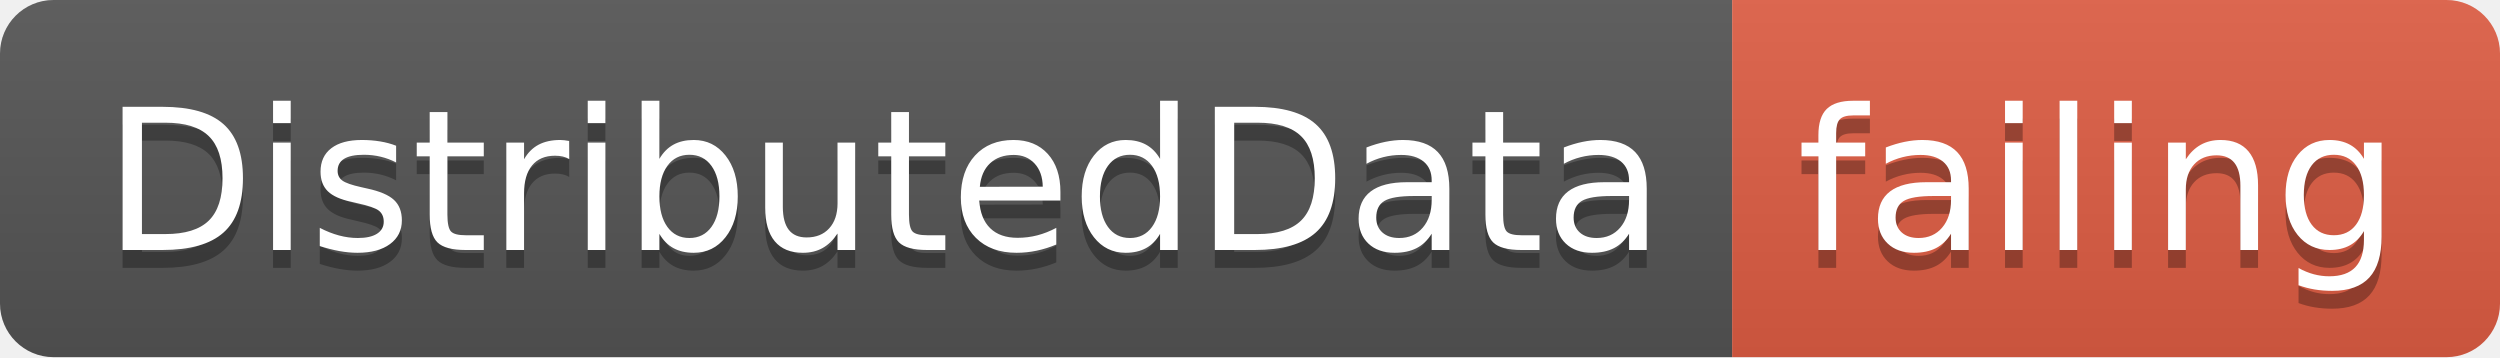
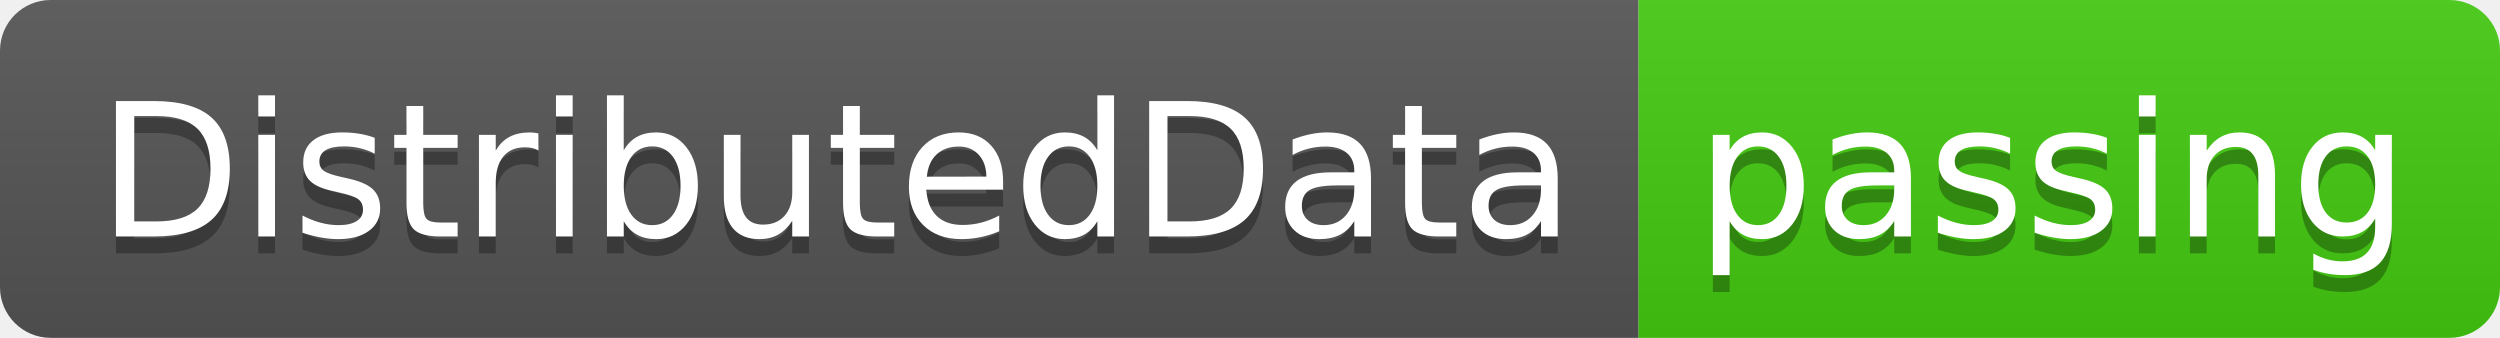
- <svg xmlns="http://www.w3.org/2000/svg" width="140" height="20">
+ <svg xmlns="http://www.w3.org/2000/svg" width="148" height="20">
  <linearGradient id="smooth" x2="0" y2="100%">
    <stop offset="0" stop-color="#bbb" stop-opacity=".1" />
    <stop offset="1" stop-opacity=".1" />
  </linearGradient>
  <clipPath id="round">
-     <rect width="140" height="20" rx="3" fill="#fff" />
+     <rect width="148" height="20" rx="3" fill="#fff" />
  </clipPath>
  <g clip-path="url(#round)">
    <rect width="97" height="20" fill="#555" />
-     <rect x="97" width="43" height="20" fill="#e05d44" />
-     <rect width="140" height="20" fill="url(#smooth)" />
+     <rect x="97" width="51" height="20" fill="#4c1" />
+     <rect width="148" height="20" fill="url(#smooth)" />
  </g>
  <g fill="#fff" text-anchor="middle" font-family="DejaVu Sans,Verdana,Geneva,sans-serif" font-size="110">
    <text x="495" y="150" fill="#010101" fill-opacity=".3" transform="scale(0.1)" textLength="870" lengthAdjust="spacing">DistributedData</text>
    <text x="495" y="140" transform="scale(0.1)" textLength="870" lengthAdjust="spacing">DistributedData</text>
-     <text x="1175" y="150" fill="#010101" fill-opacity=".3" transform="scale(0.1)" textLength="330" lengthAdjust="spacing">failing</text>
-     <text x="1175" y="140" transform="scale(0.1)" textLength="330" lengthAdjust="spacing">failing</text>
+     <text x="1215" y="150" fill="#010101" fill-opacity=".3" transform="scale(0.1)" textLength="410" lengthAdjust="spacing">passing</text>
+     <text x="1215" y="140" transform="scale(0.1)" textLength="410" lengthAdjust="spacing">passing</text>
  </g>
</svg>
